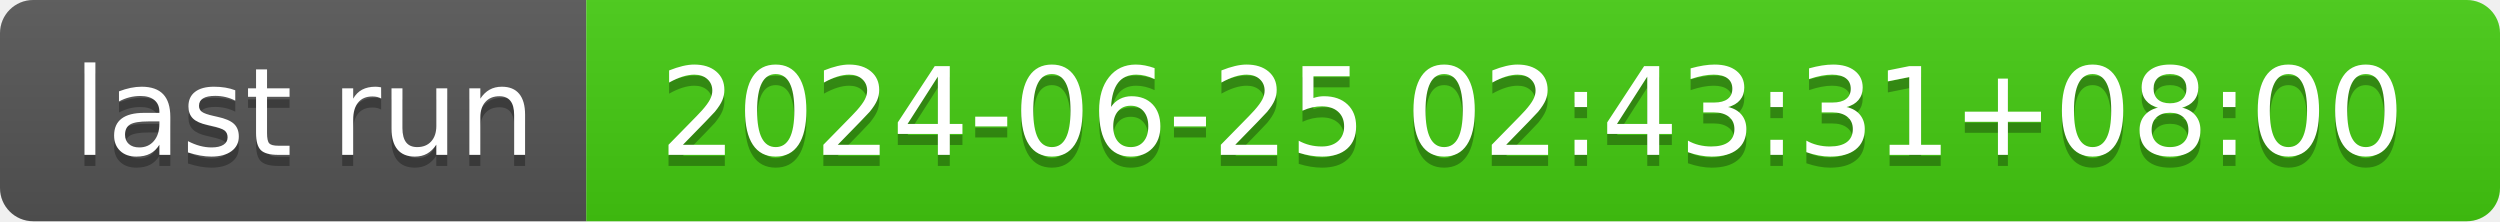
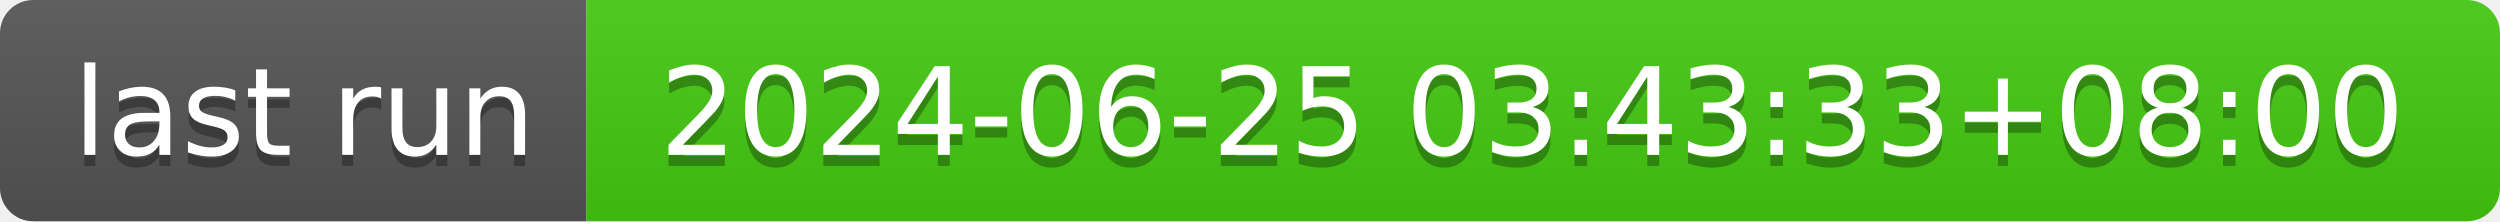
- <svg xmlns="http://www.w3.org/2000/svg" width="226" height="20" role="img" aria-label="last run: 2024-06-25 02:43:31+08:00">
+ <svg xmlns="http://www.w3.org/2000/svg" width="226" height="20" role="img" aria-label="last run: 2024-06-25 03:43:33+08:00">
  <linearGradient id="s" x2="0" y2="100%">
    <stop offset="0" stop-color="#bbb" stop-opacity=".1" />
    <stop offset="1" stop-opacity=".1" />
  </linearGradient>
  <clipPath id="r">
    <rect width="226" height="20" rx="3" fill="#fff" />
  </clipPath>
  <g clip-path="url(#r)">
    <rect width="53" height="20" fill="#555" />
    <rect x="53" width="173" height="20" fill="#4c1" />
    <rect width="226" height="20" fill="url(#s)" />
  </g>
  <g fill="#fff" text-anchor="middle" font-family="Verdana,Geneva,DejaVu Sans,sans-serif" text-rendering="geometricPrecision" font-size="110">
    <text aria-hidden="true" x="275" y="150" fill="#010101" fill-opacity=".3" transform="scale(.1)" textLength="430">last run</text>
    <text x="275" y="140" transform="scale(.1)" fill="#fff" textLength="430">last run</text>
-     <text aria-hidden="true" x="1385" y="150" fill="#010101" fill-opacity=".3" transform="scale(.1)" textLength="1630">2024-06-25 02:43:31+08:00</text>
-     <text x="1385" y="140" transform="scale(.1)" fill="#fff" textLength="1630">2024-06-25 02:43:31+08:00</text>
+     <text aria-hidden="true" x="1385" y="150" fill="#010101" fill-opacity=".3" transform="scale(.1)" textLength="1630">2024-06-25 03:43:33+08:00</text>
+     <text x="1385" y="140" transform="scale(.1)" fill="#fff" textLength="1630">2024-06-25 03:43:33+08:00</text>
  </g>
</svg>
